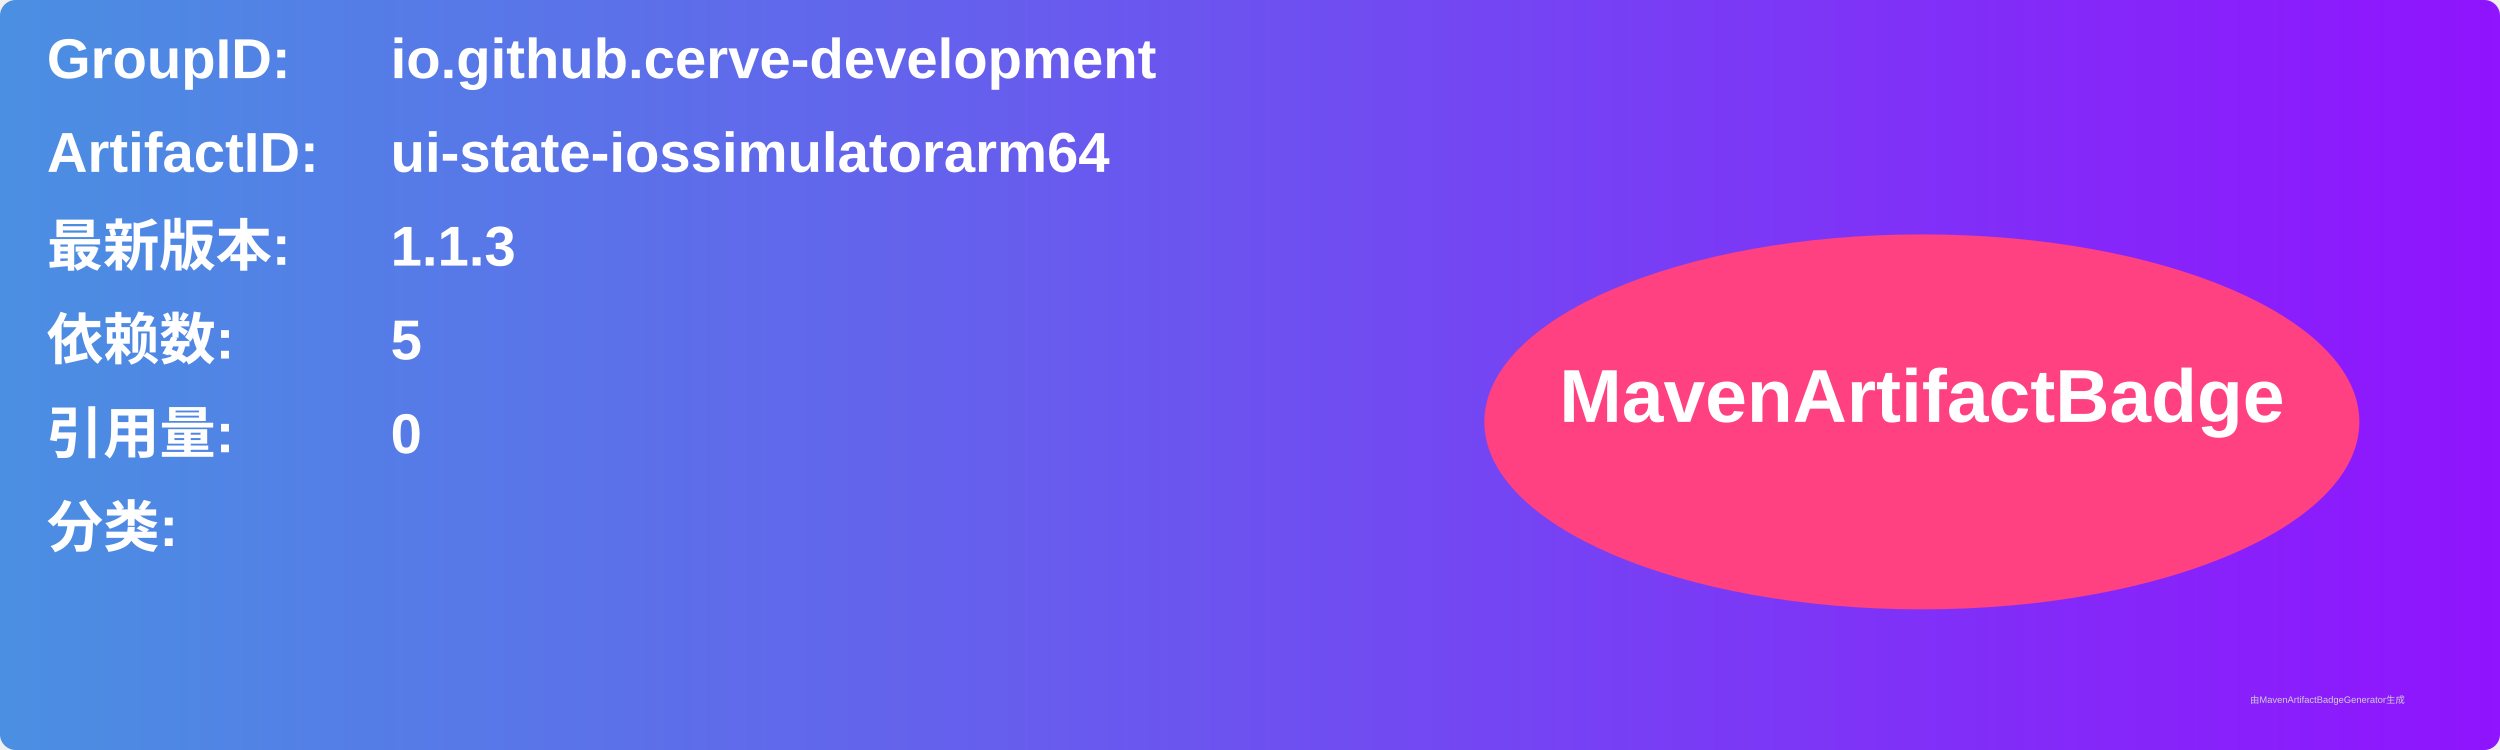
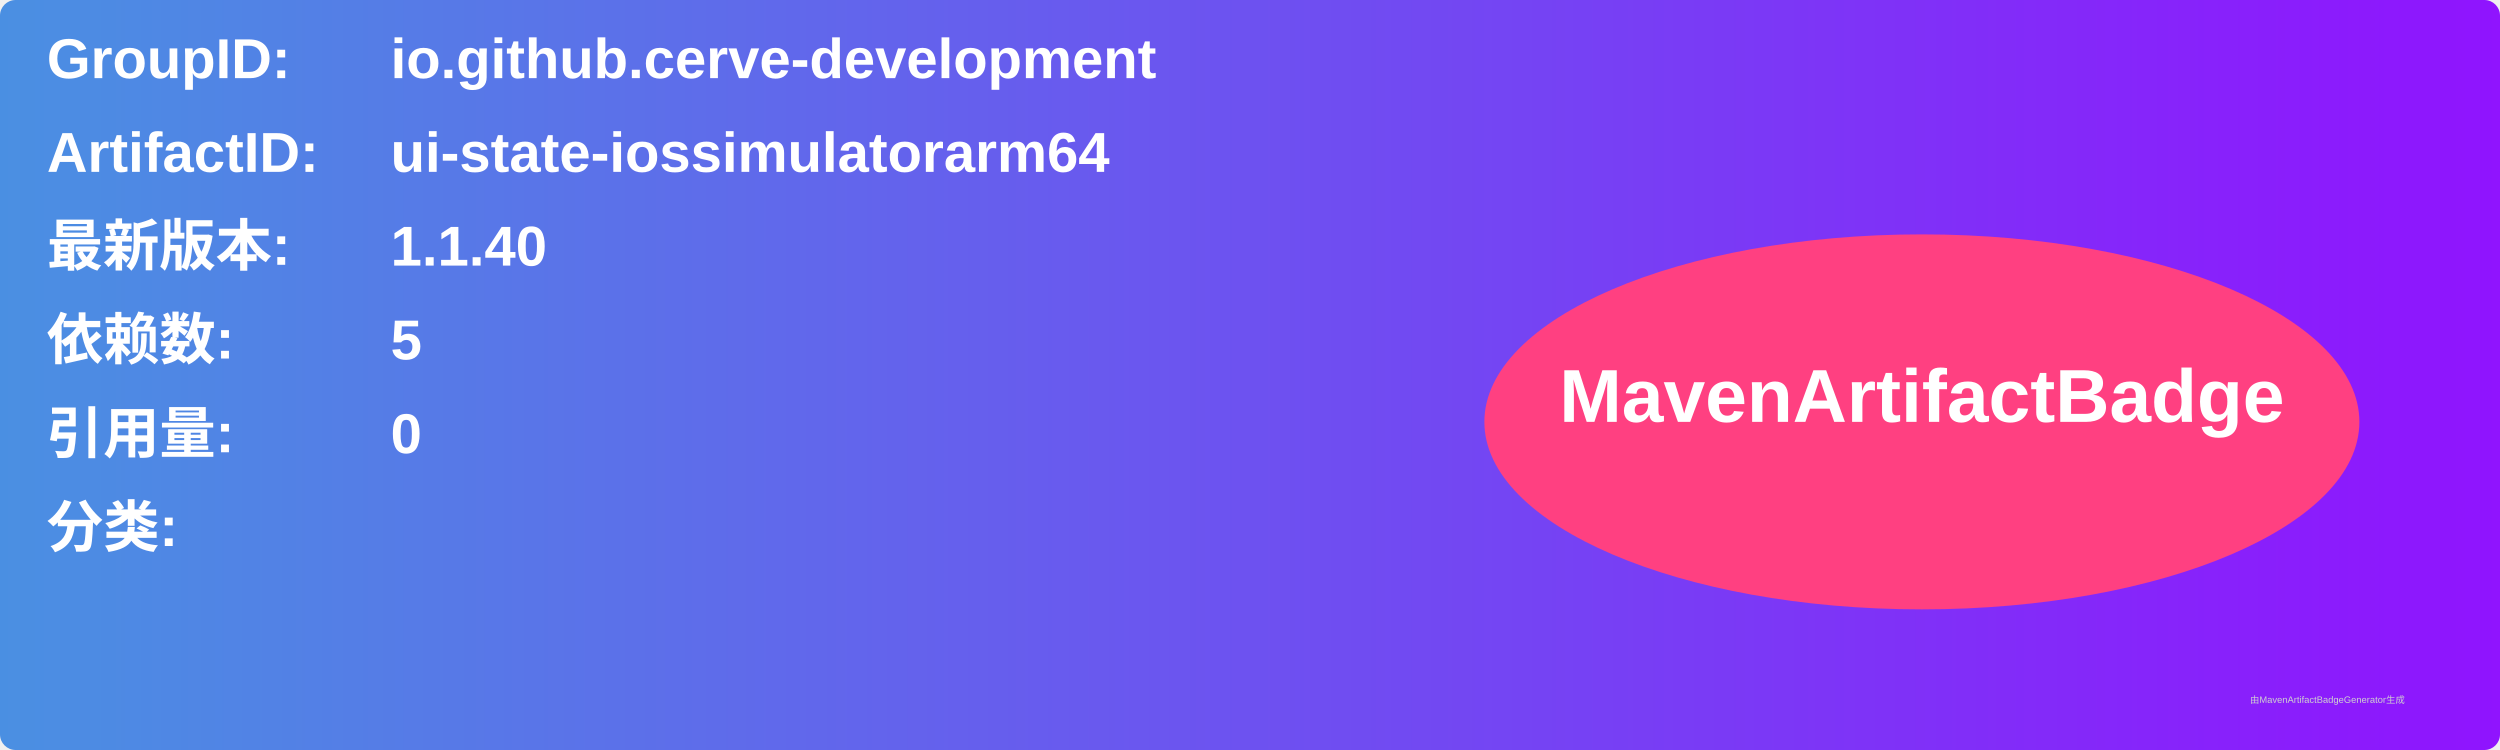
<svg xmlns="http://www.w3.org/2000/svg" width="800" height="240" viewBox="0 0 800 240">
  <linearGradient id="grad" x1="0%" y1="0%" x2="100%" y2="0%">
    <stop offset="0%" stop-color="#4a90e2" />
    <stop offset="100%" stop-color="#9013fe" />
  </linearGradient>
  <rect width="100%" height="100%" rx="5" ry="5" fill="url(#grad)" />
  <g transform="translate(15, 15)">
    <text x="0" y="10" font-family="Arial" font-size="18" fill="white" font-weight="bold" width="260">GroupID:</text>
    <text x="110" y="10" font-family="Arial" font-size="18" fill="white" font-weight="bold" width="460">io.github.cerve-development</text>
    <text x="0" y="40" font-family="Arial" font-size="18" fill="white" font-weight="bold" width="260">ArtifactID:</text>
    <text x="110" y="40" font-family="Arial" font-size="18" fill="white" font-weight="bold" width="460">ui-state-iossimulatorarm64</text>
    <text x="0" y="70" font-family="Arial" font-size="18" fill="white" font-weight="bold">最新版本:</text>
    <text x="110" y="70" font-family="Arial" font-size="18" fill="white" font-weight="bold">
-       <tspan font-weight="bold">1.1.3</tspan>
+       <tspan font-weight="bold">1.1.40</tspan>
    </text>
    <text x="0" y="100" font-family="Arial" font-size="18" fill="white" font-weight="bold">依赖数: </text>
    <text x="110" y="100" font-family="Arial" font-size="18" fill="white">
      <tspan font-weight="bold">5</tspan>
    </text>
    <text x="0" y="130" font-family="Arial" font-size="18" fill="white" font-weight="bold">引用量: </text>
    <text x="110" y="130" font-family="Arial" font-size="18" fill="white">
      <tspan font-weight="bold">0</tspan>
    </text>
    <text x="0" y="160" font-family="Arial" font-size="18" fill="white" font-weight="bold">分类:</text>
    <text x="10" y="190" font-family="Arial" font-size="10" fill="white">
      <tspan font-weight="bold" />
    </text>
    <ellipse cx="600" cy="120" rx="140" ry="60" fill="#ff4081" />
    <text x="600" y="120" text-anchor="middle" font-family="Arial" font-size="24" fill="white" font-weight="bold">MavenArtifactBadge</text>
  </g>
  <text x="720" y="225" font-family="Arial" font-size="3" fill="#d0d0d0">由MavenArtifactBadgeGenerator生成</text>
</svg>
